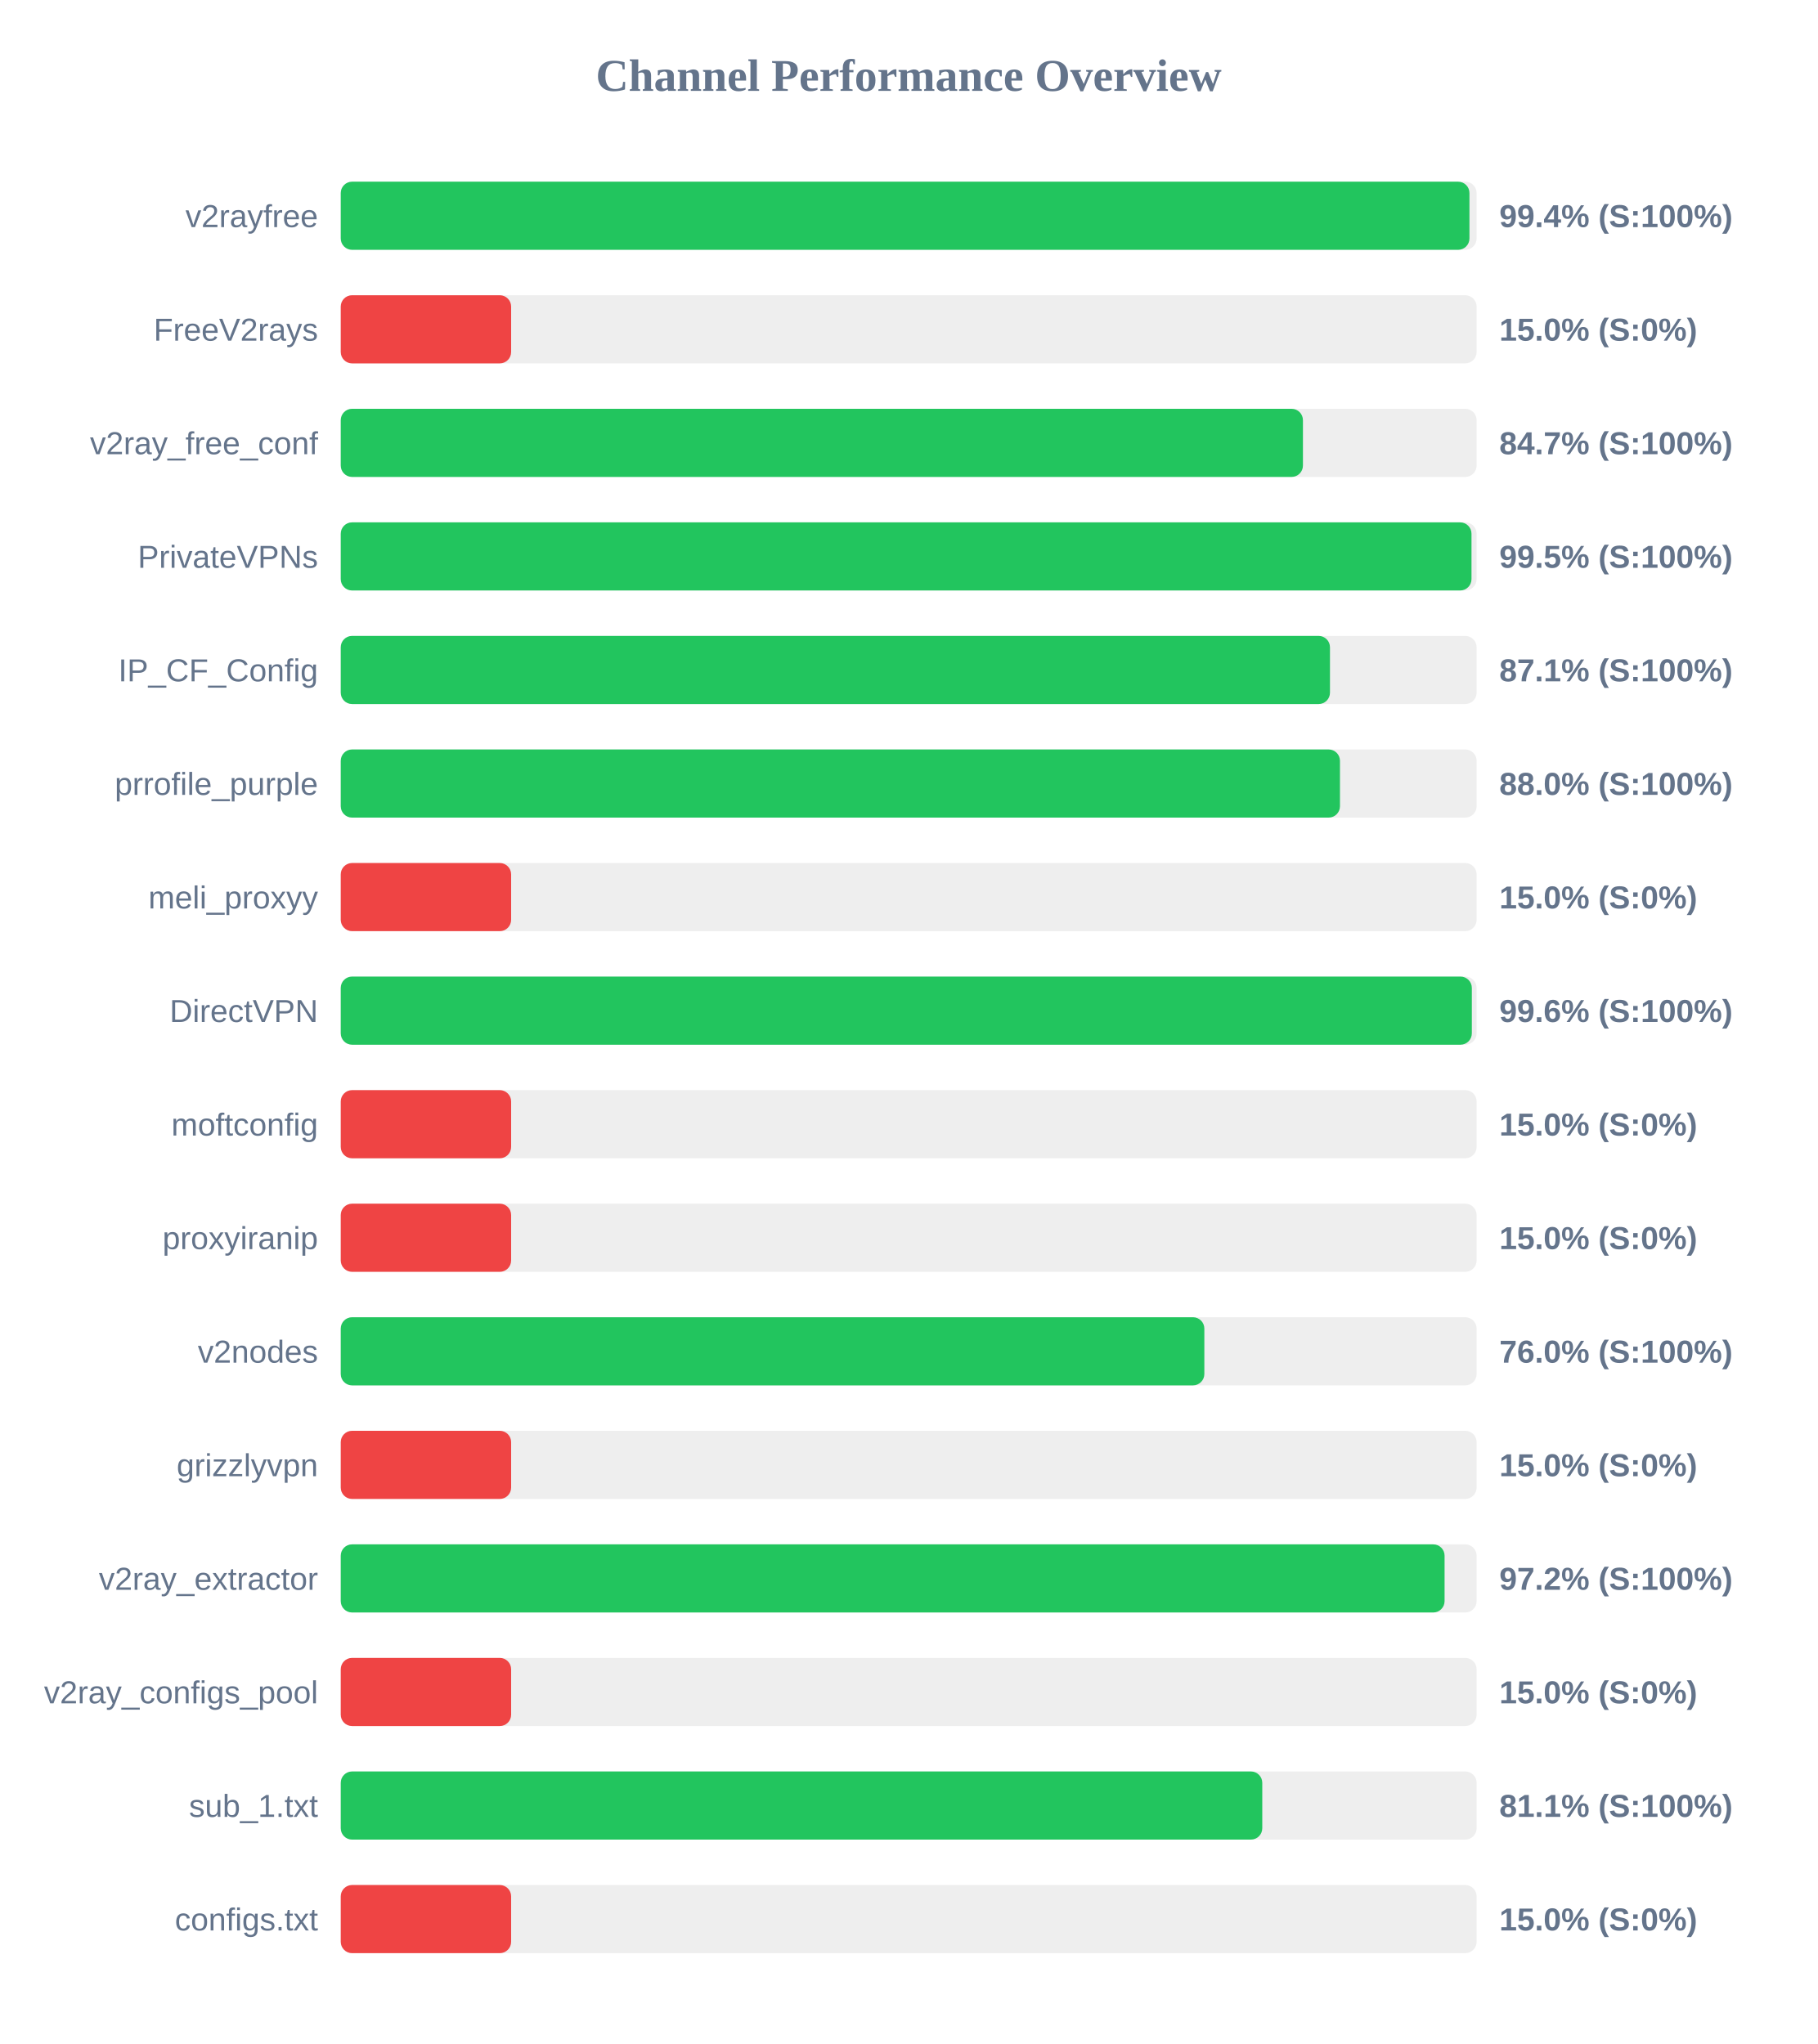
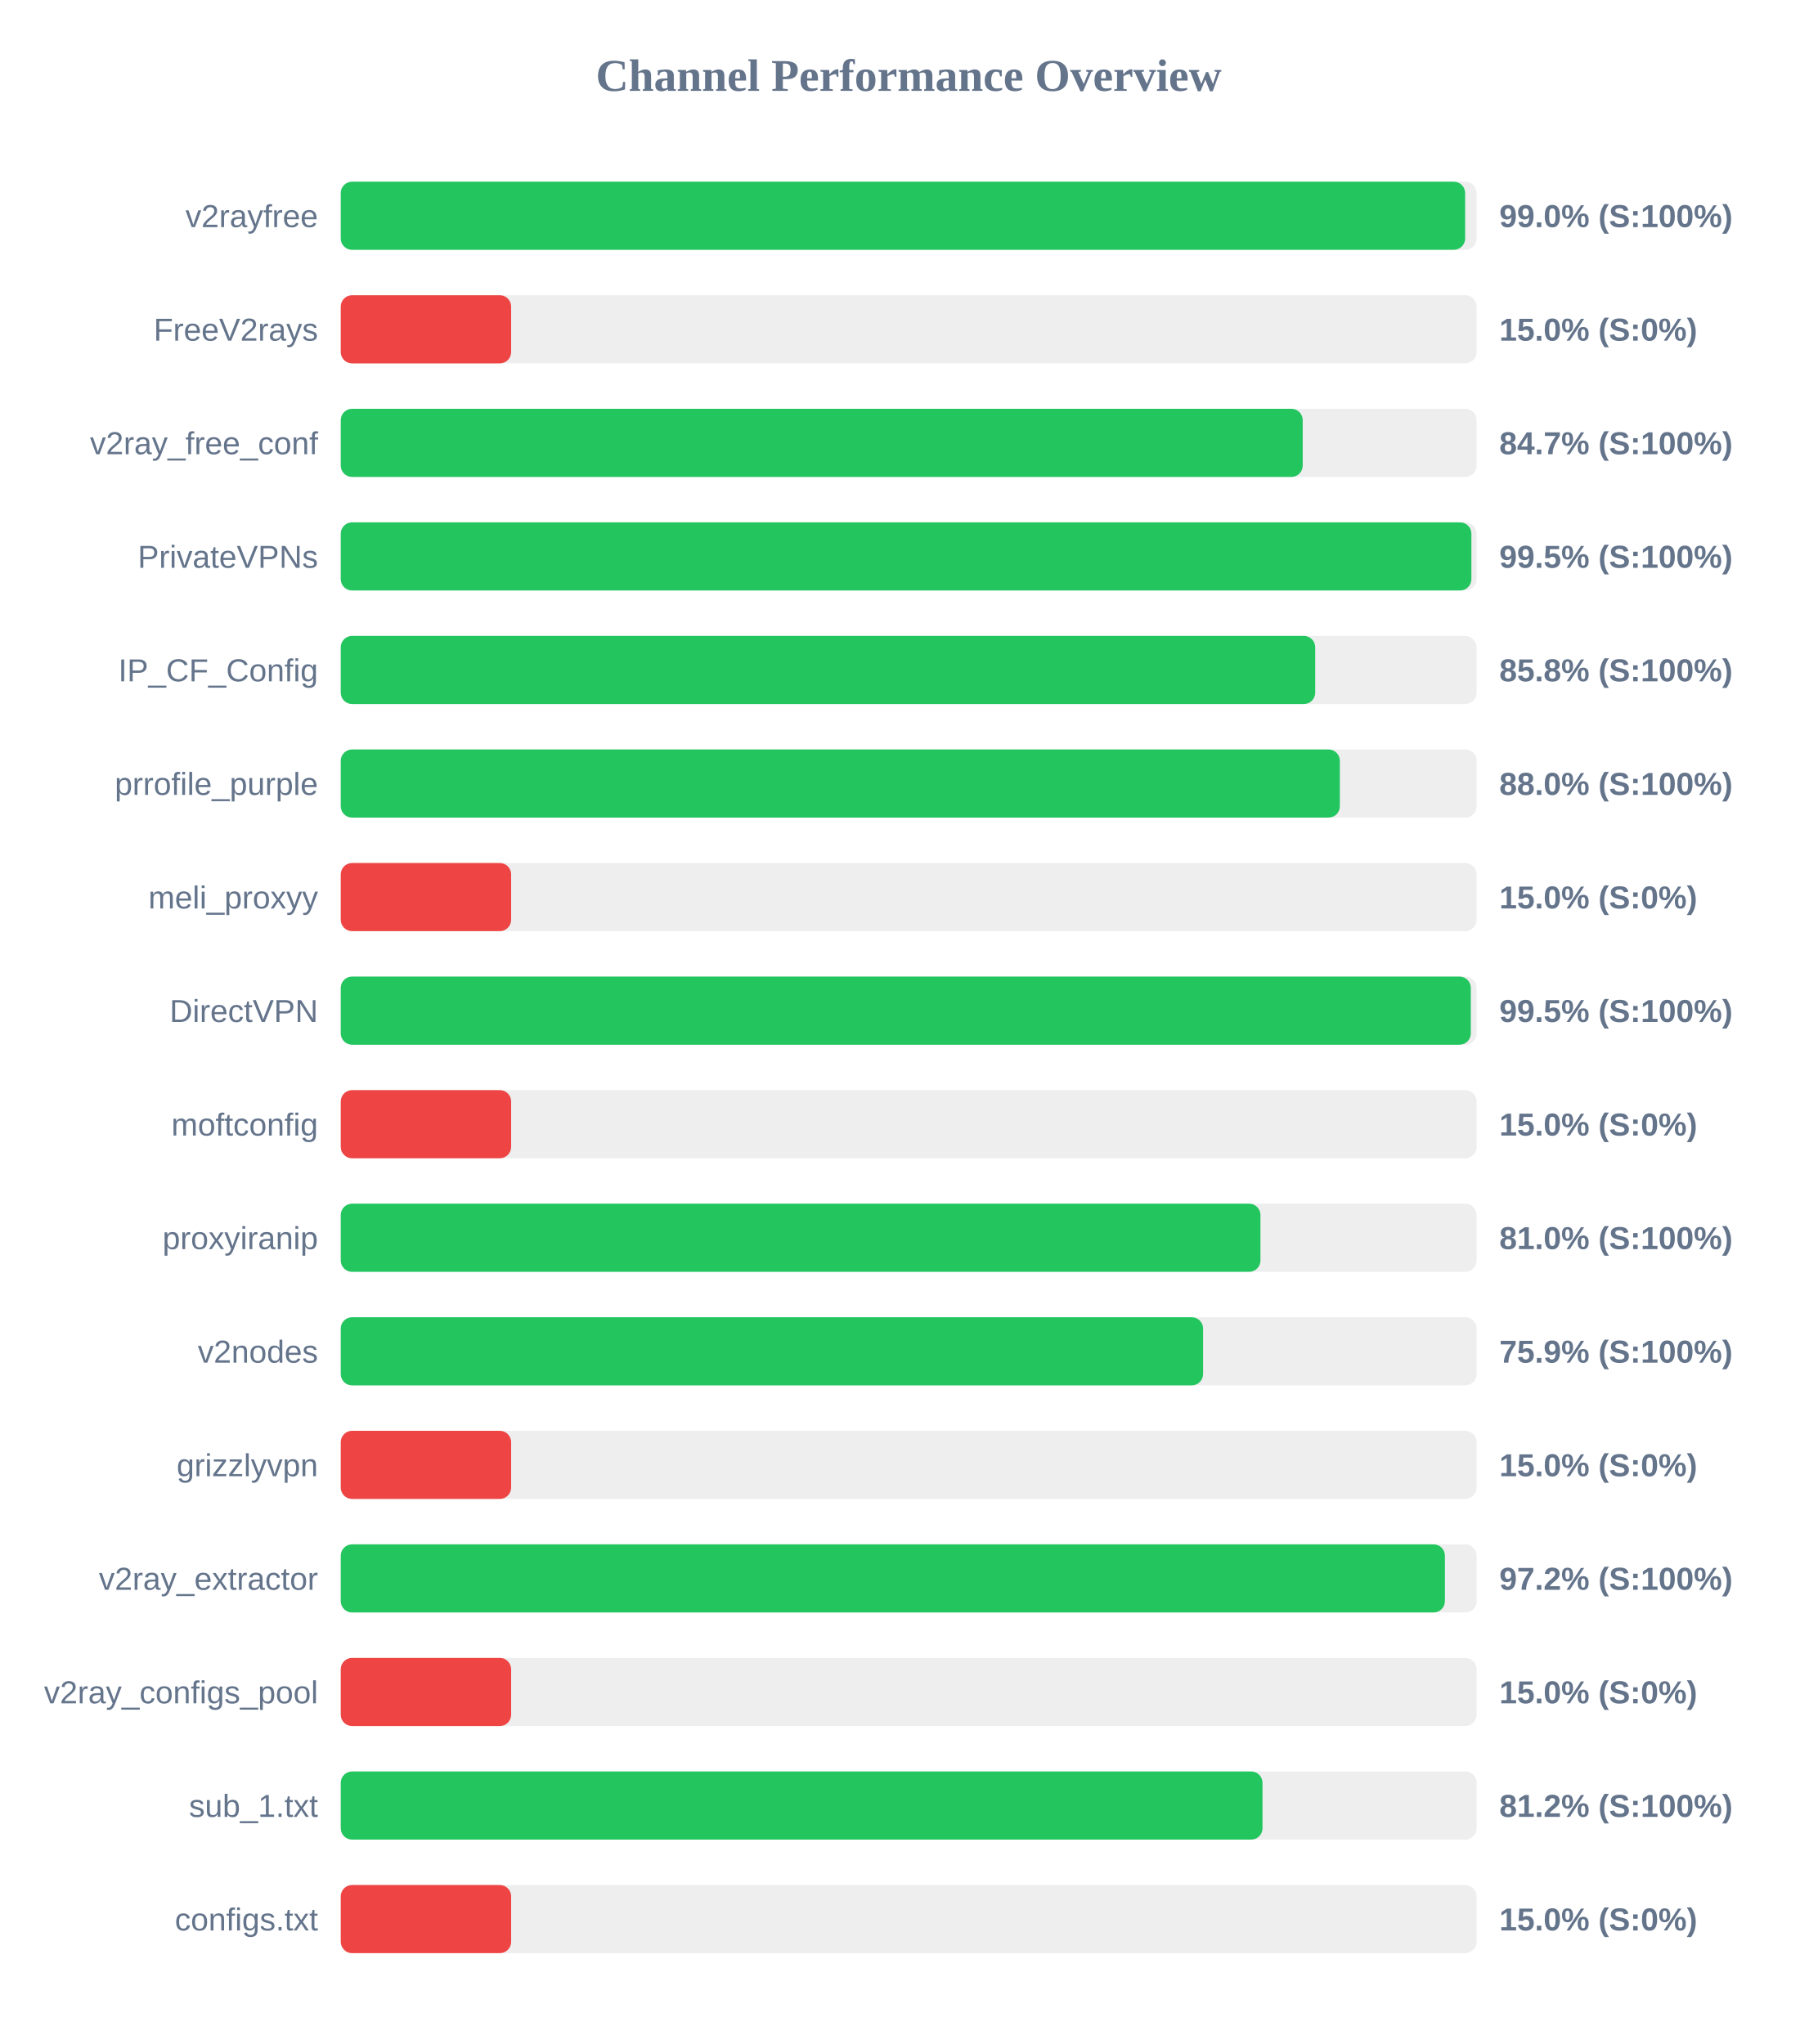
<svg xmlns="http://www.w3.org/2000/svg" width="800" height="900" version="1.1">
  <style>
        .row { font: 14px Arial; fill: #64748b; }
        .score { font: bold 14px Arial; fill: #64748b; }
    </style>
  <text x="400" y="40" text-anchor="middle" font-size="20px" font-weight="bold" fill="#64748b">Channel Performance Overview</text>
  <rect x="150" y="80" width="500" height="30" fill="#eee" rx="5" />
-   <rect x="150" y="80" width="496.85" height="30" fill="#22c55e" rx="5" />
+   <rect x="150" y="80" width="494.95" height="30" fill="#22c55e" rx="5" />
  <text x="140" y="100" text-anchor="end" class="row">v2rayfree</text>
-   <text x="660" y="100" text-anchor="start" class="score">99.4% (S:100%)</text>
+   <text x="660" y="100" text-anchor="start" class="score">99.0% (S:100%)</text>
  <rect x="150" y="130" width="500" height="30" fill="#eee" rx="5" />
  <rect x="150" y="130" width="75.0" height="30" fill="#ef4444" rx="5" />
  <text x="140" y="150" text-anchor="end" class="row">FreeV2rays</text>
  <text x="660" y="150" text-anchor="start" class="score">15.0% (S:0%)</text>
  <rect x="150" y="180" width="500" height="30" fill="#eee" rx="5" />
-   <rect x="150" y="180" width="423.55" height="30" fill="#22c55e" rx="5" />
+   <rect x="150" y="180" width="423.45" height="30" fill="#22c55e" rx="5" />
  <text x="140" y="200" text-anchor="end" class="row">v2ray_free_conf</text>
  <text x="660" y="200" text-anchor="start" class="score">84.7% (S:100%)</text>
  <rect x="150" y="230" width="500" height="30" fill="#eee" rx="5" />
-   <rect x="150" y="230" width="497.75" height="30" fill="#22c55e" rx="5" />
+   <rect x="150" y="230" width="497.7" height="30" fill="#22c55e" rx="5" />
  <text x="140" y="250" text-anchor="end" class="row">PrivateVPNs</text>
  <text x="660" y="250" text-anchor="start" class="score">99.5% (S:100%)</text>
  <rect x="150" y="280" width="500" height="30" fill="#eee" rx="5" />
-   <rect x="150" y="280" width="435.45" height="30" fill="#22c55e" rx="5" />
+   <rect x="150" y="280" width="428.95" height="30" fill="#22c55e" rx="5" />
  <text x="140" y="300" text-anchor="end" class="row">IP_CF_Config</text>
-   <text x="660" y="300" text-anchor="start" class="score">87.1% (S:100%)</text>
+   <text x="660" y="300" text-anchor="start" class="score">85.8% (S:100%)</text>
  <rect x="150" y="330" width="500" height="30" fill="#eee" rx="5" />
-   <rect x="150" y="330" width="439.85" height="30" fill="#22c55e" rx="5" />
+   <rect x="150" y="330" width="439.8" height="30" fill="#22c55e" rx="5" />
  <text x="140" y="350" text-anchor="end" class="row">prrofile_purple</text>
  <text x="660" y="350" text-anchor="start" class="score">88.0% (S:100%)</text>
  <rect x="150" y="380" width="500" height="30" fill="#eee" rx="5" />
  <rect x="150" y="380" width="75.0" height="30" fill="#ef4444" rx="5" />
  <text x="140" y="400" text-anchor="end" class="row">meli_proxyy</text>
  <text x="660" y="400" text-anchor="start" class="score">15.0% (S:0%)</text>
  <rect x="150" y="430" width="500" height="30" fill="#eee" rx="5" />
-   <rect x="150" y="430" width="497.9" height="30" fill="#22c55e" rx="5" />
+   <rect x="150" y="430" width="497.45" height="30" fill="#22c55e" rx="5" />
  <text x="140" y="450" text-anchor="end" class="row">DirectVPN</text>
-   <text x="660" y="450" text-anchor="start" class="score">99.6% (S:100%)</text>
+   <text x="660" y="450" text-anchor="start" class="score">99.5% (S:100%)</text>
  <rect x="150" y="480" width="500" height="30" fill="#eee" rx="5" />
  <rect x="150" y="480" width="75.0" height="30" fill="#ef4444" rx="5" />
  <text x="140" y="500" text-anchor="end" class="row">moftconfig</text>
  <text x="660" y="500" text-anchor="start" class="score">15.0% (S:0%)</text>
  <rect x="150" y="530" width="500" height="30" fill="#eee" rx="5" />
-   <rect x="150" y="530" width="75.0" height="30" fill="#ef4444" rx="5" />
+   <rect x="150" y="530" width="404.85" height="30" fill="#22c55e" rx="5" />
  <text x="140" y="550" text-anchor="end" class="row">proxyiranip</text>
-   <text x="660" y="550" text-anchor="start" class="score">15.0% (S:0%)</text>
+   <text x="660" y="550" text-anchor="start" class="score">81.0% (S:100%)</text>
  <rect x="150" y="580" width="500" height="30" fill="#eee" rx="5" />
-   <rect x="150" y="580" width="380.15" height="30" fill="#22c55e" rx="5" />
+   <rect x="150" y="580" width="379.6" height="30" fill="#22c55e" rx="5" />
  <text x="140" y="600" text-anchor="end" class="row">v2nodes</text>
-   <text x="660" y="600" text-anchor="start" class="score">76.0% (S:100%)</text>
+   <text x="660" y="600" text-anchor="start" class="score">75.9% (S:100%)</text>
  <rect x="150" y="630" width="500" height="30" fill="#eee" rx="5" />
  <rect x="150" y="630" width="75.0" height="30" fill="#ef4444" rx="5" />
  <text x="140" y="650" text-anchor="end" class="row">grizzlyvpn</text>
  <text x="660" y="650" text-anchor="start" class="score">15.0% (S:0%)</text>
  <rect x="150" y="680" width="500" height="30" fill="#eee" rx="5" />
-   <rect x="150" y="680" width="485.9" height="30" fill="#22c55e" rx="5" />
+   <rect x="150" y="680" width="486.05" height="30" fill="#22c55e" rx="5" />
  <text x="140" y="700" text-anchor="end" class="row">v2ray_extractor</text>
  <text x="660" y="700" text-anchor="start" class="score">97.2% (S:100%)</text>
  <rect x="150" y="730" width="500" height="30" fill="#eee" rx="5" />
  <rect x="150" y="730" width="75.0" height="30" fill="#ef4444" rx="5" />
  <text x="140" y="750" text-anchor="end" class="row">v2ray_configs_pool</text>
  <text x="660" y="750" text-anchor="start" class="score">15.0% (S:0%)</text>
  <rect x="150" y="780" width="500" height="30" fill="#eee" rx="5" />
-   <rect x="150" y="780" width="405.65" height="30" fill="#22c55e" rx="5" />
+   <rect x="150" y="780" width="405.75" height="30" fill="#22c55e" rx="5" />
  <text x="140" y="800" text-anchor="end" class="row">sub_1.txt</text>
-   <text x="660" y="800" text-anchor="start" class="score">81.1% (S:100%)</text>
+   <text x="660" y="800" text-anchor="start" class="score">81.2% (S:100%)</text>
  <rect x="150" y="830" width="500" height="30" fill="#eee" rx="5" />
  <rect x="150" y="830" width="75.0" height="30" fill="#ef4444" rx="5" />
  <text x="140" y="850" text-anchor="end" class="row">configs.txt</text>
  <text x="660" y="850" text-anchor="start" class="score">15.0% (S:0%)</text>
</svg>
